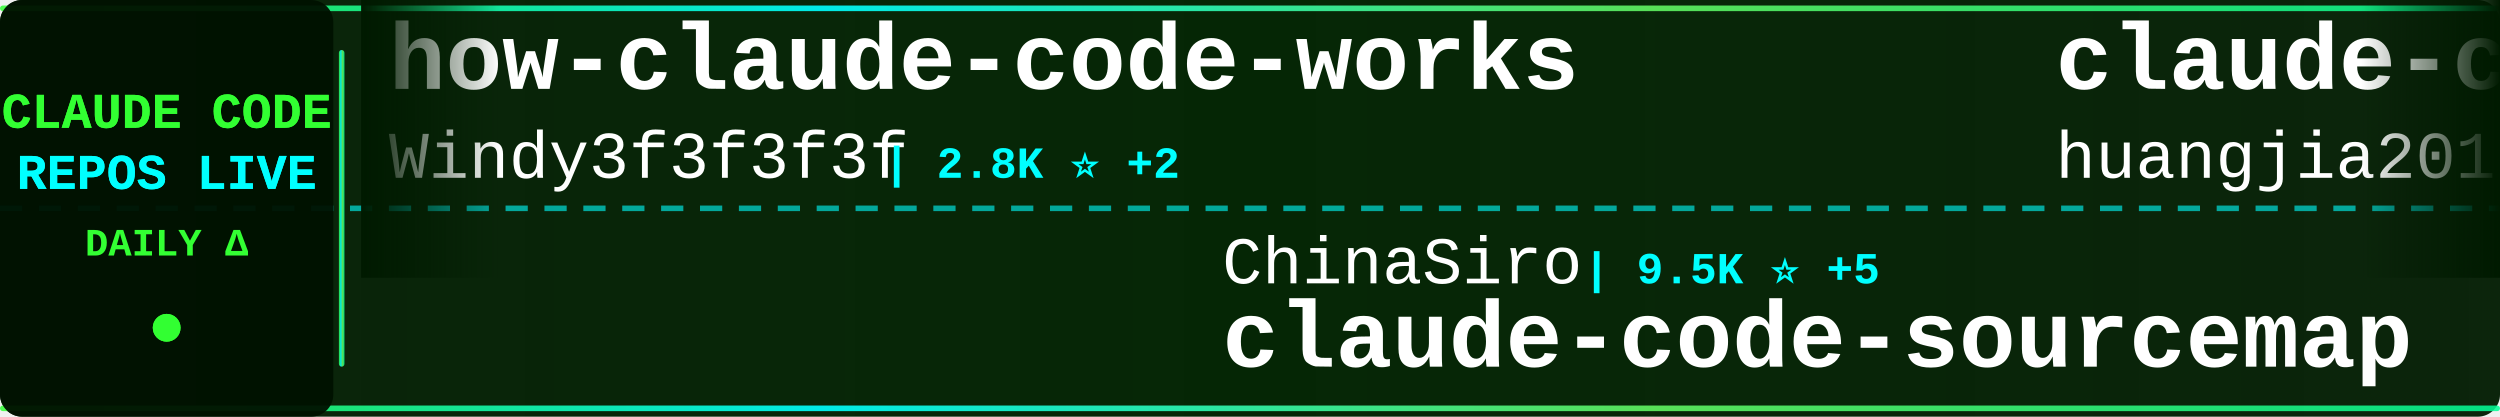
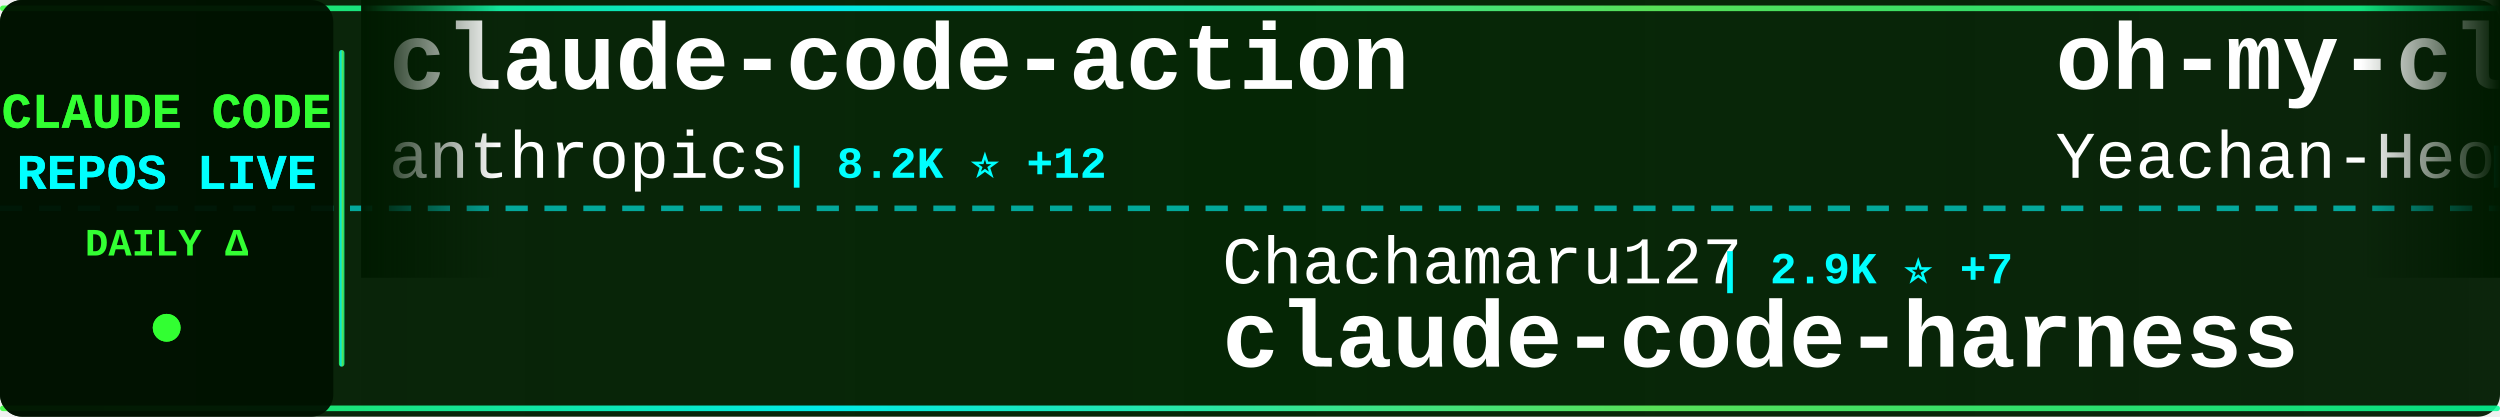
<svg xmlns="http://www.w3.org/2000/svg" width="900" height="150">
  <defs>
    <linearGradient id="tickerBg" x1="0%" y1="0%" x2="100%" y2="0%">
      <stop offset="0%" style="stop-color:#001a00;stop-opacity:0.95" />
      <stop offset="50%" style="stop-color:#002200;stop-opacity:0.98" />
      <stop offset="100%" style="stop-color:#001a00;stop-opacity:0.95" />
    </linearGradient>
    <linearGradient id="borderGrad" x1="0%" y1="0%" x2="100%" y2="0%">
      <stop offset="0%" style="stop-color:#33ff33;stop-opacity:0.85">
        <animate attributeName="stop-opacity" values="0.85;1;0.85" dur="2s" repeatCount="indefinite" />
      </stop>
      <stop offset="33%" style="stop-color:#00ffff;stop-opacity:0.9">
        <animate attributeName="stop-opacity" values="0.9;1;0.9" dur="2.2s" repeatCount="indefinite" />
      </stop>
      <stop offset="66%" style="stop-color:#66ff66;stop-opacity:0.85">
        <animate attributeName="stop-opacity" values="0.85;1;0.85" dur="1.8s" repeatCount="indefinite" />
      </stop>
      <stop offset="100%" style="stop-color:#00ff99;stop-opacity:0.85">
        <animate attributeName="stop-opacity" values="0.85;1;0.85" dur="2s" repeatCount="indefinite" />
      </stop>
    </linearGradient>
    <filter id="textGlow">
      <feGaussianBlur stdDeviation="0.1" result="coloredBlur" />
      <feMerge>
        <feMergeNode in="coloredBlur" />
        <feMergeNode in="SourceGraphic" />
      </feMerge>
    </filter>
    <filter id="metricGlow">
      <feGaussianBlur stdDeviation="0.2" result="coloredBlur" />
      <feMerge>
        <feMergeNode in="coloredBlur" />
        <feMergeNode in="SourceGraphic" />
      </feMerge>
    </filter>
    <linearGradient id="leftFade" x1="0%" y1="0%" x2="100%" y2="0%">
      <stop offset="0%" style="stop-color:#001a00;stop-opacity:1" />
      <stop offset="100%" style="stop-color:#001a00;stop-opacity:0" />
    </linearGradient>
    <linearGradient id="rightFade" x1="0%" y1="0%" x2="100%" y2="0%">
      <stop offset="0%" style="stop-color:#001a00;stop-opacity:0" />
      <stop offset="100%" style="stop-color:#001a00;stop-opacity:1" />
    </linearGradient>
  </defs>
  <rect width="900" height="150" fill="url(#tickerBg)" rx="8" />
  <rect x="0" y="2" width="900" height="2" fill="url(#borderGrad)" rx="1" />
  <rect x="0" y="146" width="900" height="2" fill="url(#borderGrad)" rx="1" />
  <line x1="0" y1="75" x2="900" y2="75" stroke="#00ffff" stroke-width="2" stroke-dasharray="8 6" opacity="0.6" />
  <rect x="0" y="0" width="120" height="150" fill="#001100" opacity="0.95" rx="8" />
  <text x="60" y="46" font-family="'Courier New', monospace" font-size="18" font-weight="bold" fill="#33ff33" text-anchor="middle" filter="url(#textGlow)">
    CLAUDE CODE
  </text>
  <text x="60" y="68" font-family="'Courier New', monospace" font-size="18" font-weight="bold" fill="#00ffff" text-anchor="middle" filter="url(#textGlow)">
    REPOS LIVE
  </text>
  <text x="60" y="92" font-family="'Courier New', monospace" font-size="14" font-weight="bold" fill="#33ff33" text-anchor="middle">
    DAILY Δ
  </text>
  <circle cx="60" cy="118" r="5" fill="#33ff33" filter="url(#metricGlow)">
    <animate attributeName="r" values="4;6;4" dur="1.5s" repeatCount="indefinite" />
    <animate attributeName="opacity" values="0.6;1;0.6" dur="1.5s" repeatCount="indefinite" />
  </circle>
  <rect x="122" y="18" width="2" height="114" fill="url(#borderGrad)" rx="1" />
  <clipPath id="tickerClip">
    <rect x="130" y="0" width="770" height="150" />
  </clipPath>
  <g clip-path="url(#tickerClip)">
    <g id="tickerItems">
      <animateTransform attributeName="transform" attributeType="XML" type="translate" from="0 0" to="-3000 0" dur="54s" repeatCount="indefinite" />
      <g transform="translate(0, 0)">
-         <text x="140" y="32" font-family="'Courier New', monospace" font-size="34" font-weight="bold" fill="#ffffff">how-claude-code-works</text>
-         <text x="140" y="64" font-family="'Courier New', monospace" font-size="24" font-weight="normal" fill="#ffffff" opacity="1.0">Windy3f3f3f3f</text>
-         <text x="318" y="64" font-family="'Courier New', monospace" font-size="16" font-weight="bold" fill="#00ffff"> | 2.8K ⭐ +2</text>
+         <text x="140" y="32" font-family="'Courier New', monospace" font-size="34" font-weight="bold" fill="#ffffff">claude-code-action</text>
+         <text x="140" y="64" font-family="'Courier New', monospace" font-size="24" font-weight="normal" fill="#ffffff" opacity="1.0">anthropics</text>
+         <text x="282" y="64" font-family="'Courier New', monospace" font-size="16" font-weight="bold" fill="#00ffff"> | 8.2K ⭐ +12</text>
      </g>
      <g transform="translate(300, 0)">
-         <text x="140" y="102" font-family="'Courier New', monospace" font-size="24" font-weight="normal" fill="#ffffff" opacity="1.0">ChinaSiro</text>
-         <text x="270" y="102" font-family="'Courier New', monospace" font-size="16" font-weight="bold" fill="#00ffff"> | 9.5K ⭐ +5</text>
-         <text x="140" y="132" font-family="'Courier New', monospace" font-size="34" font-weight="bold" fill="#ffffff">claude-code-sourcemap</text>
+         <text x="140" y="102" font-family="'Courier New', monospace" font-size="24" font-weight="normal" fill="#ffffff" opacity="1.0">Chachamaru127</text>
+         <text x="318" y="102" font-family="'Courier New', monospace" font-size="16" font-weight="bold" fill="#00ffff"> | 2.9K ⭐ +7</text>
+         <text x="140" y="132" font-family="'Courier New', monospace" font-size="34" font-weight="bold" fill="#ffffff">claude-code-harness</text>
      </g>
      <g transform="translate(600, 0)">
-         <text x="140" y="32" font-family="'Courier New', monospace" font-size="34" font-weight="bold" fill="#ffffff">claude-code-engineering</text>
-         <text x="140" y="64" font-family="'Courier New', monospace" font-size="24" font-weight="normal" fill="#ffffff" opacity="1.0">huangjia2019</text>
-         <text x="306" y="64" font-family="'Courier New', monospace" font-size="16" font-weight="bold" fill="#00ffff"> | 901 ⭐ +5</text>
+         <text x="140" y="32" font-family="'Courier New', monospace" font-size="34" font-weight="bold" fill="#ffffff">oh-my-claudecode</text>
+         <text x="140" y="64" font-family="'Courier New', monospace" font-size="24" font-weight="normal" fill="#ffffff" opacity="1.0">Yeachan-Heo</text>
+         <text x="294" y="64" font-family="'Courier New', monospace" font-size="16" font-weight="bold" fill="#00ffff"> | 37.2K ⭐ +58</text>
      </g>
      <g transform="translate(900, 0)">
-         <text x="140" y="102" font-family="'Courier New', monospace" font-size="24" font-weight="normal" fill="#ffffff" opacity="1.0">frankbria</text>
-         <text x="270" y="102" font-family="'Courier New', monospace" font-size="16" font-weight="bold" fill="#00ffff"> | 9.5K ⭐ +8</text>
-         <text x="140" y="132" font-family="'Courier New', monospace" font-size="34" font-weight="bold" fill="#ffffff">ralph-claude-code</text>
+         <text x="140" y="102" font-family="'Courier New', monospace" font-size="24" font-weight="normal" fill="#ffffff" opacity="1.0">shareAI-lab</text>
+         <text x="294" y="102" font-family="'Courier New', monospace" font-size="16" font-weight="bold" fill="#00ffff"> | 69.0K ⭐ +193</text>
+         <text x="140" y="132" font-family="'Courier New', monospace" font-size="34" font-weight="bold" fill="#ffffff">learn-claude-code</text>
      </g>
      <g transform="translate(1200, 0)">
-         <text x="140" y="32" font-family="'Courier New', monospace" font-size="34" font-weight="bold" fill="#ffffff">ECC</text>
-         <text x="140" y="64" font-family="'Courier New', monospace" font-size="24" font-weight="normal" fill="#ffffff" opacity="1.0">affaan-m</text>
-         <text x="258" y="64" font-family="'Courier New', monospace" font-size="16" font-weight="bold" fill="#00ffff"> | 223.4K ⭐ +487</text>
+         <text x="140" y="32" font-family="'Courier New', monospace" font-size="34" font-weight="bold" fill="#ffffff">claude-code-templates</text>
+         <text x="140" y="64" font-family="'Courier New', monospace" font-size="24" font-weight="normal" fill="#ffffff" opacity="1.0">davila7</text>
+         <text x="246" y="64" font-family="'Courier New', monospace" font-size="16" font-weight="bold" fill="#00ffff"> | 28.4K ⭐ +14</text>
      </g>
      <g transform="translate(1500, 0)">
-         <text x="140" y="102" font-family="'Courier New', monospace" font-size="24" font-weight="normal" fill="#ffffff" opacity="1.0">https-deeplearning-ai</text>
-         <text x="414" y="102" font-family="'Courier New', monospace" font-size="16" font-weight="bold" fill="#00ffff"> | 535 ⭐ +1</text>
-         <text x="140" y="132" font-family="'Courier New', monospace" font-size="34" font-weight="bold" fill="#ffffff">sc-claude-code-files</text>
+         <text x="140" y="102" font-family="'Courier New', monospace" font-size="24" font-weight="normal" fill="#ffffff" opacity="1.0">FlorianBruniaux</text>
+         <text x="342" y="102" font-family="'Courier New', monospace" font-size="16" font-weight="bold" fill="#00ffff"> | 5.2K ⭐ +11</text>
+         <text x="140" y="132" font-family="'Courier New', monospace" font-size="34" font-weight="bold" fill="#ffffff">claude-code-ultimate-gui...</text>
      </g>
      <g transform="translate(1800, 0)">
-         <text x="140" y="32" font-family="'Courier New', monospace" font-size="34" font-weight="bold" fill="#ffffff">claude-code-prompts</text>
-         <text x="140" y="64" font-family="'Courier New', monospace" font-size="24" font-weight="normal" fill="#ffffff" opacity="1.0">repowise-dev</text>
-         <text x="306" y="64" font-family="'Courier New', monospace" font-size="16" font-weight="bold" fill="#00ffff"> | 1.1K ⭐ +3</text>
+         <text x="140" y="32" font-family="'Courier New', monospace" font-size="34" font-weight="bold" fill="#ffffff">claude-code-system-promp...</text>
+         <text x="140" y="64" font-family="'Courier New', monospace" font-size="24" font-weight="normal" fill="#ffffff" opacity="1.0">Piebald-AI</text>
+         <text x="282" y="64" font-family="'Courier New', monospace" font-size="16" font-weight="bold" fill="#00ffff"> | 11.5K ⭐ +28</text>
      </g>
      <g transform="translate(2100, 0)">
-         <text x="140" y="102" font-family="'Courier New', monospace" font-size="24" font-weight="normal" fill="#ffffff" opacity="1.0">guanshan</text>
-         <text x="258" y="102" font-family="'Courier New', monospace" font-size="16" font-weight="bold" fill="#00ffff"> | 61 ⭐</text>
-         <text x="140" y="132" font-family="'Courier New', monospace" font-size="34" font-weight="bold" fill="#ffffff">ClaudeCode</text>
+         <text x="140" y="102" font-family="'Courier New', monospace" font-size="24" font-weight="normal" fill="#ffffff" opacity="1.0">affaan-m</text>
+         <text x="258" y="102" font-family="'Courier New', monospace" font-size="16" font-weight="bold" fill="#00ffff"> | 223.5K ⭐ +488</text>
+         <text x="140" y="132" font-family="'Courier New', monospace" font-size="34" font-weight="bold" fill="#ffffff">ECC</text>
      </g>
      <g transform="translate(2400, 0)">
-         <text x="140" y="32" font-family="'Courier New', monospace" font-size="34" font-weight="bold" fill="#ffffff">claude-code-base-action</text>
-         <text x="140" y="64" font-family="'Courier New', monospace" font-size="24" font-weight="normal" fill="#ffffff" opacity="1.0">anthropics</text>
-         <text x="282" y="64" font-family="'Courier New', monospace" font-size="16" font-weight="bold" fill="#00ffff"> | 888 ⭐</text>
+         <text x="140" y="32" font-family="'Courier New', monospace" font-size="34" font-weight="bold" fill="#ffffff">claude-code-hooks-master...</text>
+         <text x="140" y="64" font-family="'Courier New', monospace" font-size="24" font-weight="normal" fill="#ffffff" opacity="1.0">disler</text>
+         <text x="234" y="64" font-family="'Courier New', monospace" font-size="16" font-weight="bold" fill="#00ffff"> | 3.8K ⭐ +6</text>
      </g>
      <g transform="translate(2700, 0)">
-         <text x="140" y="102" font-family="'Courier New', monospace" font-size="24" font-weight="normal" fill="#ffffff" opacity="1.0">disler</text>
-         <text x="234" y="102" font-family="'Courier New', monospace" font-size="16" font-weight="bold" fill="#00ffff"> | 1.4K ⭐ +6</text>
-         <text x="140" y="132" font-family="'Courier New', monospace" font-size="34" font-weight="bold" fill="#ffffff">pi-vs-claude-code</text>
+         <text x="140" y="102" font-family="'Courier New', monospace" font-size="24" font-weight="normal" fill="#ffffff" opacity="1.0">hangsman</text>
+         <text x="258" y="102" font-family="'Courier New', monospace" font-size="16" font-weight="bold" fill="#00ffff"> | 787 ⭐</text>
+         <text x="140" y="132" font-family="'Courier New', monospace" font-size="34" font-weight="bold" fill="#ffffff">claude-code-source</text>
      </g>
      <g transform="translate(3000, 0)">
-         <text x="140" y="32" font-family="'Courier New', monospace" font-size="34" font-weight="bold" fill="#ffffff">how-claude-code-works</text>
-         <text x="140" y="64" font-family="'Courier New', monospace" font-size="24" font-weight="normal" fill="#ffffff" opacity="1.0">Windy3f3f3f3f</text>
-         <text x="318" y="64" font-family="'Courier New', monospace" font-size="16" font-weight="bold" fill="#00ffff"> | 2.8K ⭐ +2</text>
+         <text x="140" y="32" font-family="'Courier New', monospace" font-size="34" font-weight="bold" fill="#ffffff">claude-code-action</text>
+         <text x="140" y="64" font-family="'Courier New', monospace" font-size="24" font-weight="normal" fill="#ffffff" opacity="1.0">anthropics</text>
+         <text x="282" y="64" font-family="'Courier New', monospace" font-size="16" font-weight="bold" fill="#00ffff"> | 8.2K ⭐ +12</text>
      </g>
      <g transform="translate(3300, 0)">
-         <text x="140" y="102" font-family="'Courier New', monospace" font-size="24" font-weight="normal" fill="#ffffff" opacity="1.0">ChinaSiro</text>
-         <text x="270" y="102" font-family="'Courier New', monospace" font-size="16" font-weight="bold" fill="#00ffff"> | 9.5K ⭐ +5</text>
-         <text x="140" y="132" font-family="'Courier New', monospace" font-size="34" font-weight="bold" fill="#ffffff">claude-code-sourcemap</text>
+         <text x="140" y="102" font-family="'Courier New', monospace" font-size="24" font-weight="normal" fill="#ffffff" opacity="1.0">Chachamaru127</text>
+         <text x="318" y="102" font-family="'Courier New', monospace" font-size="16" font-weight="bold" fill="#00ffff"> | 2.9K ⭐ +7</text>
+         <text x="140" y="132" font-family="'Courier New', monospace" font-size="34" font-weight="bold" fill="#ffffff">claude-code-harness</text>
      </g>
      <g transform="translate(3600, 0)">
-         <text x="140" y="32" font-family="'Courier New', monospace" font-size="34" font-weight="bold" fill="#ffffff">claude-code-engineering</text>
-         <text x="140" y="64" font-family="'Courier New', monospace" font-size="24" font-weight="normal" fill="#ffffff" opacity="1.0">huangjia2019</text>
-         <text x="306" y="64" font-family="'Courier New', monospace" font-size="16" font-weight="bold" fill="#00ffff"> | 901 ⭐ +5</text>
+         <text x="140" y="32" font-family="'Courier New', monospace" font-size="34" font-weight="bold" fill="#ffffff">oh-my-claudecode</text>
+         <text x="140" y="64" font-family="'Courier New', monospace" font-size="24" font-weight="normal" fill="#ffffff" opacity="1.0">Yeachan-Heo</text>
+         <text x="294" y="64" font-family="'Courier New', monospace" font-size="16" font-weight="bold" fill="#00ffff"> | 37.2K ⭐ +58</text>
      </g>
      <g transform="translate(3900, 0)">
-         <text x="140" y="102" font-family="'Courier New', monospace" font-size="24" font-weight="normal" fill="#ffffff" opacity="1.0">frankbria</text>
-         <text x="270" y="102" font-family="'Courier New', monospace" font-size="16" font-weight="bold" fill="#00ffff"> | 9.5K ⭐ +8</text>
-         <text x="140" y="132" font-family="'Courier New', monospace" font-size="34" font-weight="bold" fill="#ffffff">ralph-claude-code</text>
+         <text x="140" y="102" font-family="'Courier New', monospace" font-size="24" font-weight="normal" fill="#ffffff" opacity="1.0">shareAI-lab</text>
+         <text x="294" y="102" font-family="'Courier New', monospace" font-size="16" font-weight="bold" fill="#00ffff"> | 69.0K ⭐ +193</text>
+         <text x="140" y="132" font-family="'Courier New', monospace" font-size="34" font-weight="bold" fill="#ffffff">learn-claude-code</text>
      </g>
    </g>
  </g>
  <rect x="130" y="0" width="50" height="100" fill="url(#leftFade)" />
  <rect x="850" y="0" width="50" height="100" fill="url(#rightFade)" />
</svg>
